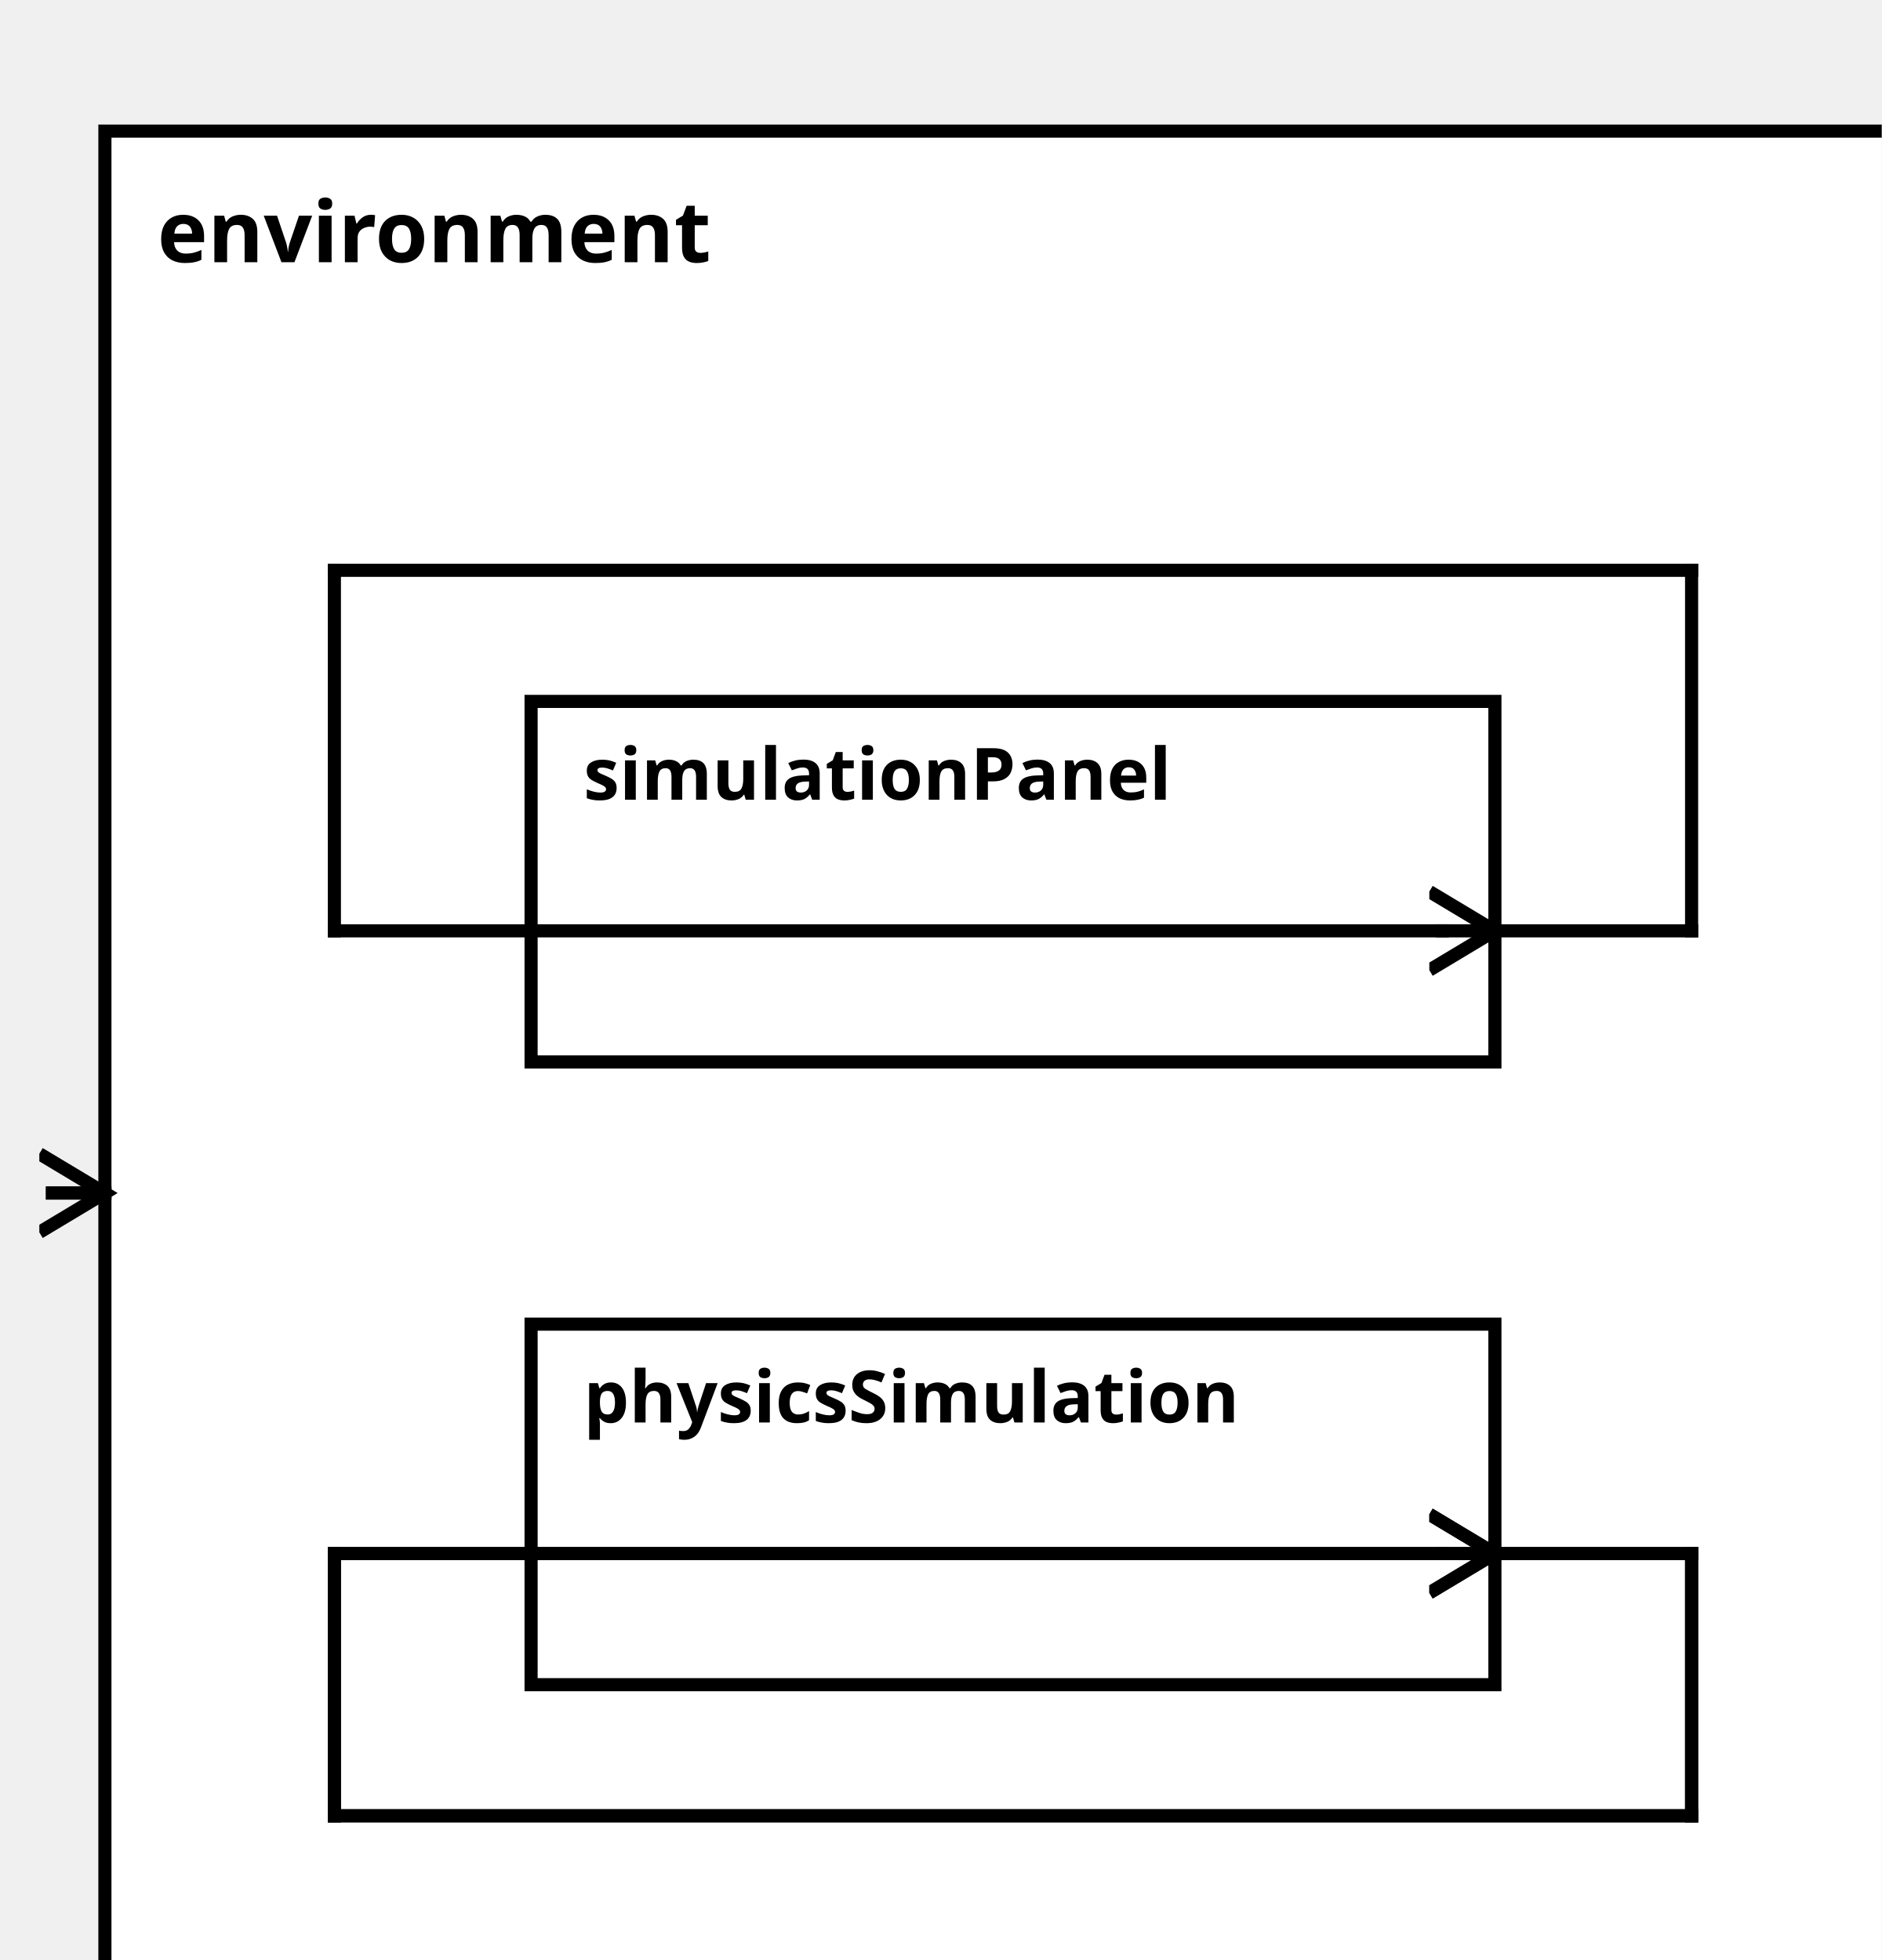
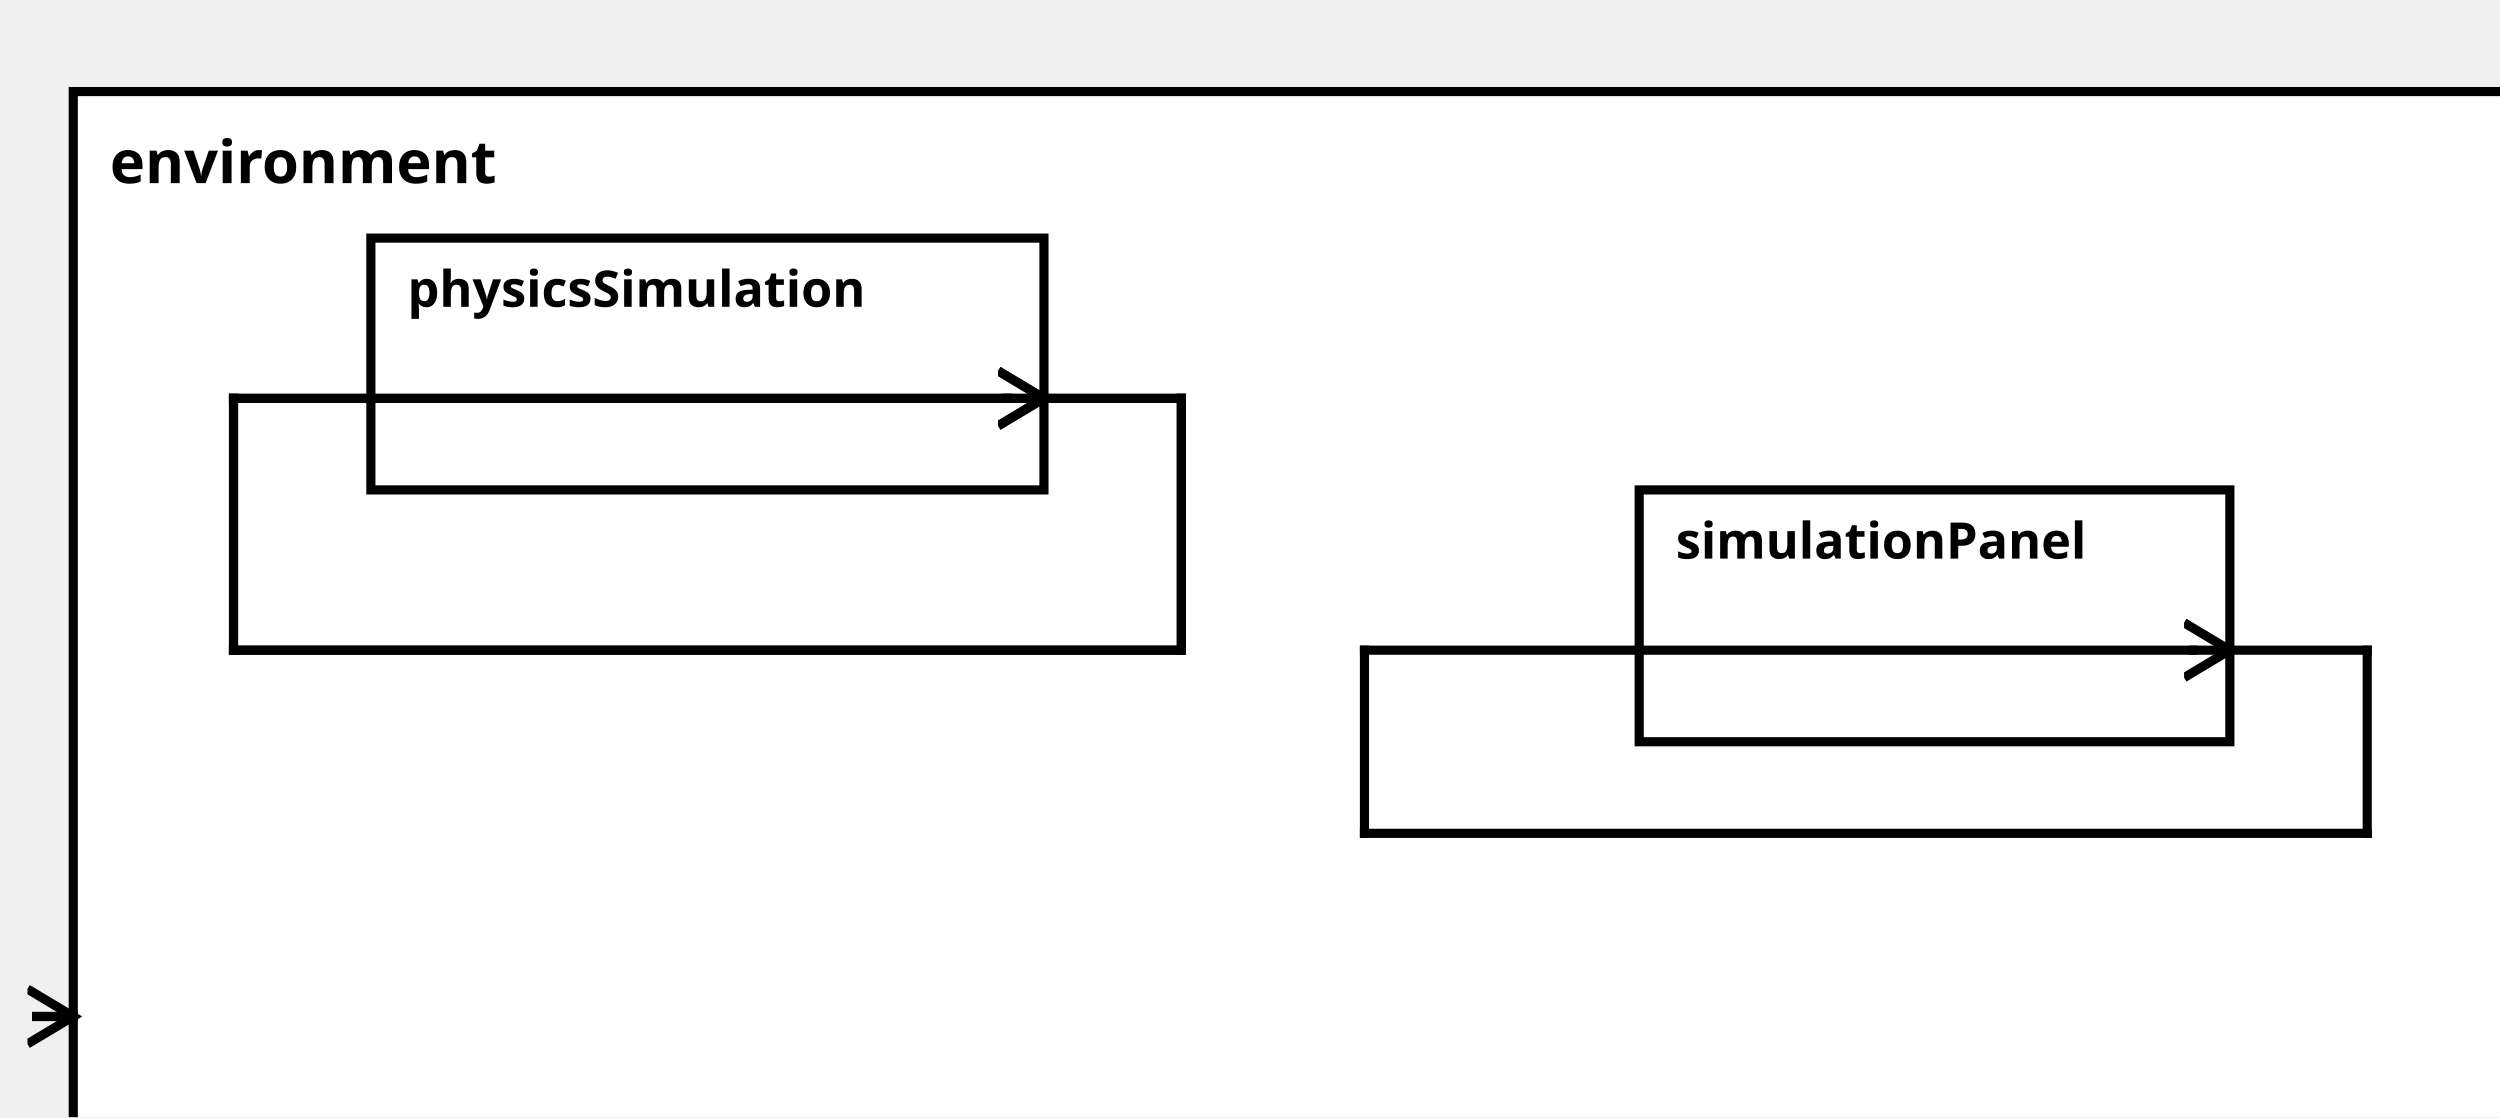
<svg xmlns="http://www.w3.org/2000/svg" width="100%" height="100%" version="1.1">
  <svg version="1.1">
    <g transform="translate(16 20)">
-       <rect id="63" width="277" height="297" style="fill:white;stroke:black;stroke-width:2;fill-opacity:1.0;stroke-opacity:1.0" />
+       <rect id="63" width="536" height="242" style="fill:white;stroke:black;stroke-width:2;fill-opacity:1.0;stroke-opacity:1.0" />
      <text x="8" y="20" style="font-weight: bold" font-family="Verdana" font-size="13" fill="black">
            environment
    </text>
    </g>
  </svg>
-   <g transform="translate(81 202)">
+   <g transform="translate(81 52)">
    <rect data-name="pumpStationExample.pumpStation.environment.physicsSimulation" id="65" width="147" height="55" style="fill:white;stroke:black;stroke-width:2;fill-opacity:1.0;stroke-opacity:1.0" />
    <text x="8" y="15" alignment-baseline="middle" style="font-weight: bold" font-family="Verdana" font-size="11" fill="black">
    physicsSimulation
    </text>
  </g>
-   <g transform="translate(81 107)">
-     <rect data-name="pumpStationExample.pumpStation.environment.simulationPanel" id="64" width="147" height="55" style="fill:white;stroke:black;stroke-width:2;fill-opacity:1.0;stroke-opacity:1.0" />
+   <g transform="translate(358 107)">
+     <rect data-name="pumpStationExample.pumpStation.environment.simulationPanel" id="66" width="129" height="55" style="fill:white;stroke:black;stroke-width:2;fill-opacity:1.0;stroke-opacity:1.0" />
    <text x="8" y="15" alignment-baseline="middle" style="font-weight: bold" font-family="Verdana" font-size="11" fill="black">
    simulationPanel
    </text>
  </g>
  <defs>
    <marker id="0,0,0" markerWidth="13" markerHeight="13" refX="5" refY="5" orient="auto">
      <polyline points="0,2 5,5 0,8" style="fill:none; stroke:rgb(0,0,0);                     stroke-width:1" />
    </marker>
  </defs>
-   <line stroke-linecap="square" x1="228" y1="237" x2="258" y2="237" style="stroke:rgb(0, 0,0);             stroke-width:2; " />
-   <line stroke-linecap="square" x1="258" y1="237" x2="258" y2="277" style="stroke:rgb(0, 0,0);             stroke-width:2; " />
-   <line stroke-linecap="square" x1="258" y1="277" x2="51" y2="277" style="stroke:rgb(0, 0,0);             stroke-width:2; " />
-   <line stroke-linecap="square" x1="51" y1="277" x2="51" y2="237" style="stroke:rgb(0, 0,0);             stroke-width:2; " />
-   <line stroke-linecap="square" x1="51" y1="237" x2="220" y2="237" style="stroke:rgb(0, 0,0);             stroke-width:2; " />
-   <line stroke-linecap="square" x1="220" y1="237" x2="228" y2="237" style="stroke:rgb(0, 0,0);             stroke-width:2;                 marker-end: url(#0,0,0)             " />
-   <line stroke-linecap="square" x1="228" y1="142" x2="258" y2="142" style="stroke:rgb(0, 0,0);             stroke-width:2; " />
-   <line stroke-linecap="square" x1="258" y1="142" x2="258" y2="87" style="stroke:rgb(0, 0,0);             stroke-width:2; " />
-   <line stroke-linecap="square" x1="258" y1="87" x2="51" y2="87" style="stroke:rgb(0, 0,0);             stroke-width:2; " />
-   <line stroke-linecap="square" x1="51" y1="87" x2="51" y2="142" style="stroke:rgb(0, 0,0);             stroke-width:2; " />
-   <line stroke-linecap="square" x1="51" y1="142" x2="220" y2="142" style="stroke:rgb(0, 0,0);             stroke-width:2; " />
-   <line stroke-linecap="square" x1="220" y1="142" x2="228" y2="142" style="stroke:rgb(0, 0,0);             stroke-width:2;                 marker-end: url(#0,0,0)             " />
-   <line stroke-linecap="square" x1="16" y1="182" x2="8" y2="182" style="stroke:rgb(0, 0,0);             stroke-width:2; " />
-   <line stroke-linecap="square" x1="8" y1="182" x2="16" y2="182" style="stroke:rgb(0, 0,0);             stroke-width:2;                 marker-end: url(#0,0,0)             " />
-   <line stroke-linecap="square" x1="228" y1="237" x2="258" y2="237" style="stroke:rgb(0, 0,0);             stroke-width:2; " />
-   <line stroke-linecap="square" x1="258" y1="237" x2="258" y2="277" style="stroke:rgb(0, 0,0);             stroke-width:2; " />
-   <line stroke-linecap="square" x1="258" y1="277" x2="51" y2="277" style="stroke:rgb(0, 0,0);             stroke-width:2; " />
-   <line stroke-linecap="square" x1="51" y1="277" x2="51" y2="237" style="stroke:rgb(0, 0,0);             stroke-width:2; " />
-   <line stroke-linecap="square" x1="51" y1="237" x2="220" y2="237" style="stroke:rgb(0, 0,0);             stroke-width:2; " />
-   <line stroke-linecap="square" x1="220" y1="237" x2="228" y2="237" style="stroke:rgb(0, 0,0);             stroke-width:2;                 marker-end: url(#0,0,0)             " />
+   <line stroke-linecap="square" x1="228" y1="87" x2="258" y2="87" style="stroke:rgb(0, 0,0);             stroke-width:2; " />
+   <line stroke-linecap="square" x1="258" y1="87" x2="258" y2="142" style="stroke:rgb(0, 0,0);             stroke-width:2; " />
+   <line stroke-linecap="square" x1="258" y1="142" x2="51" y2="142" style="stroke:rgb(0, 0,0);             stroke-width:2; " />
+   <line stroke-linecap="square" x1="51" y1="142" x2="51" y2="87" style="stroke:rgb(0, 0,0);             stroke-width:2; " />
+   <line stroke-linecap="square" x1="51" y1="87" x2="220" y2="87" style="stroke:rgb(0, 0,0);             stroke-width:2; " />
+   <line stroke-linecap="square" x1="220" y1="87" x2="228" y2="87" style="stroke:rgb(0, 0,0);             stroke-width:2;                 marker-end: url(#0,0,0)             " />
+   <line stroke-linecap="square" x1="487" y1="142" x2="517" y2="142" style="stroke:rgb(0, 0,0);             stroke-width:2; " />
+   <line stroke-linecap="square" x1="517" y1="142" x2="517" y2="182" style="stroke:rgb(0, 0,0);             stroke-width:2; " />
+   <line stroke-linecap="square" x1="517" y1="182" x2="298" y2="182" style="stroke:rgb(0, 0,0);             stroke-width:2; " />
+   <line stroke-linecap="square" x1="298" y1="182" x2="298" y2="142" style="stroke:rgb(0, 0,0);             stroke-width:2; " />
+   <line stroke-linecap="square" x1="298" y1="142" x2="479" y2="142" style="stroke:rgb(0, 0,0);             stroke-width:2; " />
+   <line stroke-linecap="square" x1="479" y1="142" x2="487" y2="142" style="stroke:rgb(0, 0,0);             stroke-width:2;                 marker-end: url(#0,0,0)             " />
+   <line stroke-linecap="square" x1="16" y1="222" x2="8" y2="222" style="stroke:rgb(0, 0,0);             stroke-width:2; " />
+   <line stroke-linecap="square" x1="8" y1="222" x2="16" y2="222" style="stroke:rgb(0, 0,0);             stroke-width:2;                 marker-end: url(#0,0,0)             " />
+   <line stroke-linecap="square" x1="228" y1="87" x2="258" y2="87" style="stroke:rgb(0, 0,0);             stroke-width:2; " />
+   <line stroke-linecap="square" x1="258" y1="87" x2="258" y2="142" style="stroke:rgb(0, 0,0);             stroke-width:2; " />
+   <line stroke-linecap="square" x1="258" y1="142" x2="51" y2="142" style="stroke:rgb(0, 0,0);             stroke-width:2; " />
+   <line stroke-linecap="square" x1="51" y1="142" x2="51" y2="87" style="stroke:rgb(0, 0,0);             stroke-width:2; " />
+   <line stroke-linecap="square" x1="51" y1="87" x2="220" y2="87" style="stroke:rgb(0, 0,0);             stroke-width:2; " />
+   <line stroke-linecap="square" x1="220" y1="87" x2="228" y2="87" style="stroke:rgb(0, 0,0);             stroke-width:2;                 marker-end: url(#0,0,0)             " />
</svg>
